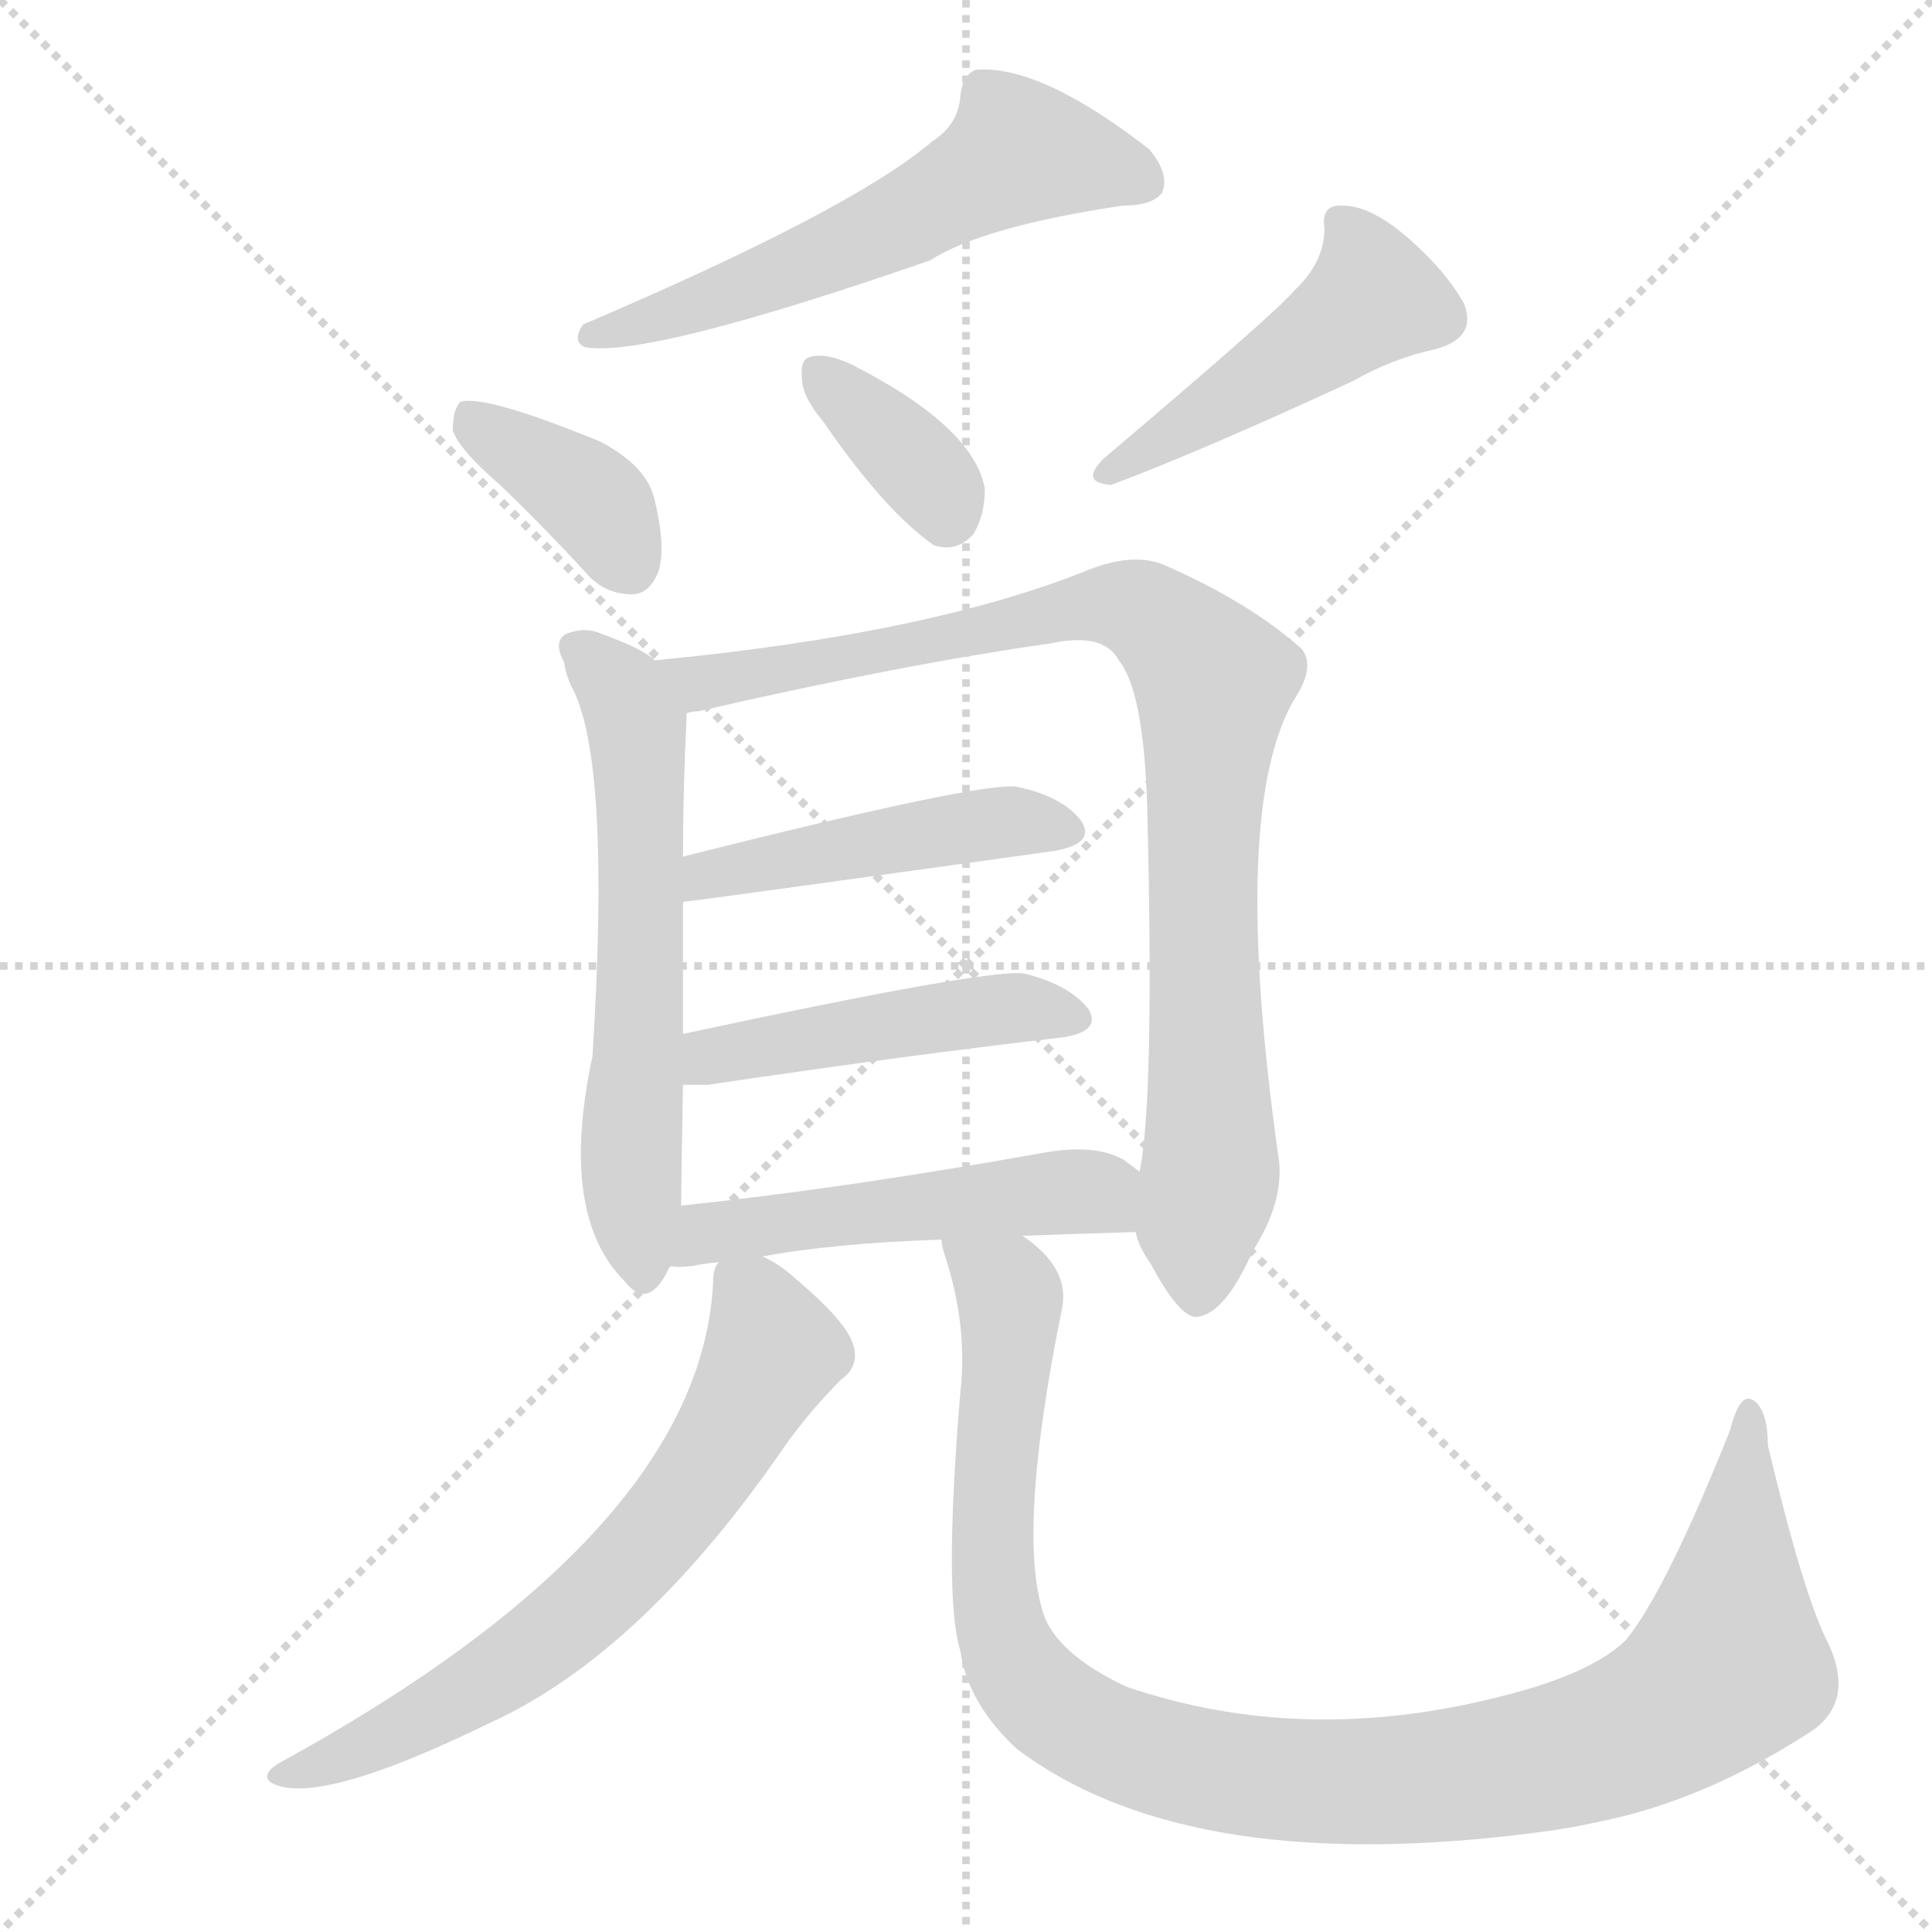
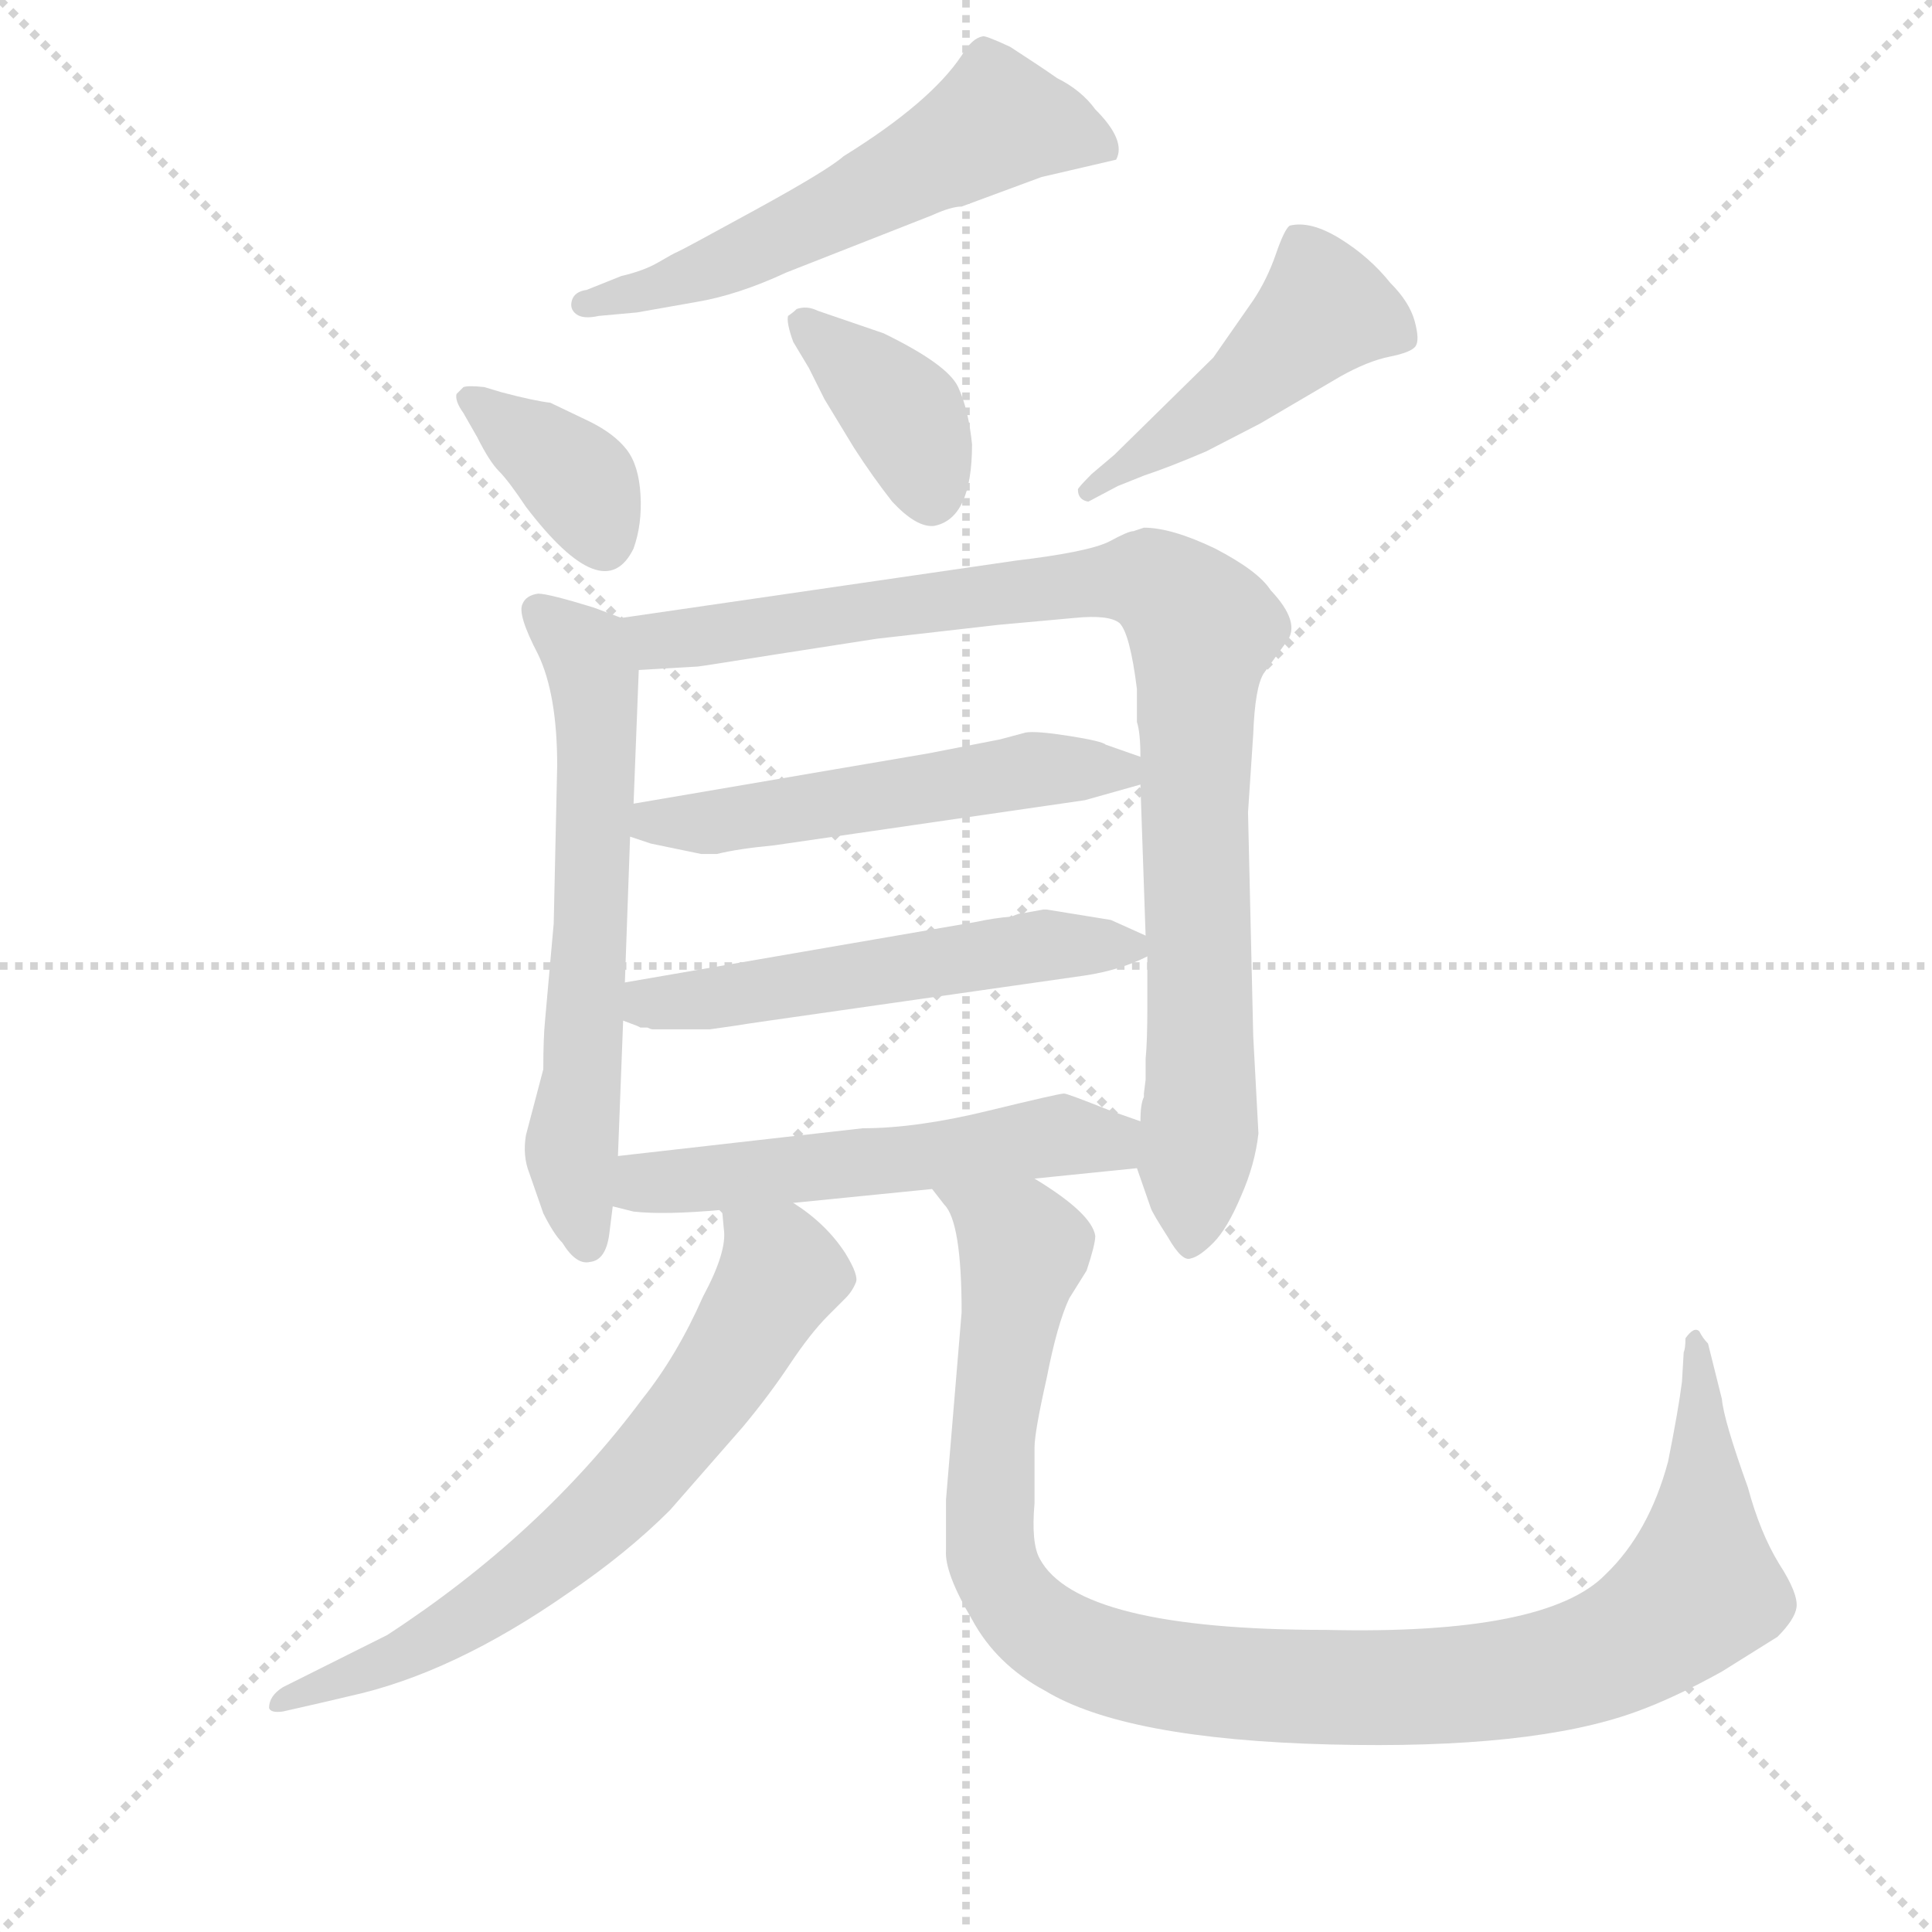
<svg xmlns="http://www.w3.org/2000/svg" version="1.1" viewBox="0 0 1024 1024">
  <g stroke="lightgray" stroke-dasharray="1,1" stroke-width="1" transform="scale(4, 4)">
    <line x1="0" y1="0" x2="256" y2="256" />
    <line x1="256" y1="0" x2="0" y2="256" />
    <line x1="128" y1="0" x2="128" y2="256" />
    <line x1="0" y1="128" x2="256" y2="128" />
  </g>
-   <g transform="scale(1, -1) translate(0, -900)">
+   <g transform="scale(0.92, -0.92) translate(60, -830)">
    <style type="text/css">
      
        @keyframes keyframes0 {
          from {
            stroke: blue;
-             stroke-dashoffset: 572;
+             stroke-dashoffset: 580;
            stroke-width: 128;
          }
          65% {
            animation-timing-function: step-end;
            stroke: blue;
            stroke-dashoffset: 0;
            stroke-width: 128;
          }
          to {
            stroke: black;
            stroke-width: 1024;
          }
        }
        #make-me-a-hanzi-animation-0 {
-           animation: keyframes0 0.715s both;
+           animation: keyframes0 0.722s both;
          animation-delay: 0s;
          animation-timing-function: linear;
        }
      
        @keyframes keyframes1 {
          from {
            stroke: blue;
-             stroke-dashoffset: 374;
+             stroke-dashoffset: 370;
            stroke-width: 128;
          }
          55% {
            animation-timing-function: step-end;
            stroke: blue;
            stroke-dashoffset: 0;
            stroke-width: 128;
          }
          to {
            stroke: black;
            stroke-width: 1024;
          }
        }
        #make-me-a-hanzi-animation-1 {
-           animation: keyframes1 0.554s both;
-           animation-delay: 0.715s;
+           animation: keyframes1 0.551s both;
+           animation-delay: 0.722s;
          animation-timing-function: linear;
        }
      
        @keyframes keyframes2 {
          from {
            stroke: blue;
-             stroke-dashoffset: 356;
-             stroke-width: 128;
-           }
-           54% {
+             stroke-dashoffset: 384;
+             stroke-width: 128;
+           }
+           56% {
            animation-timing-function: step-end;
            stroke: blue;
            stroke-dashoffset: 0;
            stroke-width: 128;
          }
          to {
            stroke: black;
            stroke-width: 1024;
          }
        }
        #make-me-a-hanzi-animation-2 {
-           animation: keyframes2 0.54s both;
-           animation-delay: 1.27s;
+           animation: keyframes2 0.562s both;
+           animation-delay: 1.273s;
          animation-timing-function: linear;
        }
      
        @keyframes keyframes3 {
          from {
            stroke: blue;
-             stroke-dashoffset: 460;
-             stroke-width: 128;
-           }
-           60% {
+             stroke-dashoffset: 472;
+             stroke-width: 128;
+           }
+           61% {
            animation-timing-function: step-end;
            stroke: blue;
            stroke-dashoffset: 0;
            stroke-width: 128;
          }
          to {
            stroke: black;
            stroke-width: 1024;
          }
        }
        #make-me-a-hanzi-animation-3 {
-           animation: keyframes3 0.624s both;
-           animation-delay: 1.81s;
+           animation: keyframes3 0.634s both;
+           animation-delay: 1.836s;
          animation-timing-function: linear;
        }
      
        @keyframes keyframes4 {
          from {
            stroke: blue;
-             stroke-dashoffset: 598;
-             stroke-width: 128;
-           }
-           66% {
+             stroke-dashoffset: 634;
+             stroke-width: 128;
+           }
+           67% {
            animation-timing-function: step-end;
            stroke: blue;
            stroke-dashoffset: 0;
            stroke-width: 128;
          }
          to {
            stroke: black;
            stroke-width: 1024;
          }
        }
        #make-me-a-hanzi-animation-4 {
-           animation: keyframes4 0.737s both;
-           animation-delay: 2.434s;
+           animation: keyframes4 0.766s both;
+           animation-delay: 2.47s;
          animation-timing-function: linear;
        }
      
        @keyframes keyframes5 {
          from {
            stroke: blue;
-             stroke-dashoffset: 892;
-             stroke-width: 128;
-           }
-           74% {
+             stroke-dashoffset: 954;
+             stroke-width: 128;
+           }
+           76% {
            animation-timing-function: step-end;
            stroke: blue;
            stroke-dashoffset: 0;
            stroke-width: 128;
          }
          to {
            stroke: black;
            stroke-width: 1024;
          }
        }
        #make-me-a-hanzi-animation-5 {
-           animation: keyframes5 0.976s both;
-           animation-delay: 3.171s;
+           animation: keyframes5 1.026s both;
+           animation-delay: 3.236s;
          animation-timing-function: linear;
        }
      
        @keyframes keyframes6 {
          from {
            stroke: blue;
-             stroke-dashoffset: 463;
-             stroke-width: 128;
-           }
-           60% {
+             stroke-dashoffset: 540;
+             stroke-width: 128;
+           }
+           64% {
            animation-timing-function: step-end;
            stroke: blue;
            stroke-dashoffset: 0;
            stroke-width: 128;
          }
          to {
            stroke: black;
            stroke-width: 1024;
          }
        }
        #make-me-a-hanzi-animation-6 {
-           animation: keyframes6 0.627s both;
-           animation-delay: 4.146s;
+           animation: keyframes6 0.689s both;
+           animation-delay: 4.262s;
          animation-timing-function: linear;
        }
      
        @keyframes keyframes7 {
          from {
            stroke: blue;
-             stroke-dashoffset: 461;
-             stroke-width: 128;
-           }
-           60% {
+             stroke-dashoffset: 545;
+             stroke-width: 128;
+           }
+           64% {
            animation-timing-function: step-end;
            stroke: blue;
            stroke-dashoffset: 0;
            stroke-width: 128;
          }
          to {
            stroke: black;
            stroke-width: 1024;
          }
        }
        #make-me-a-hanzi-animation-7 {
-           animation: keyframes7 0.625s both;
-           animation-delay: 4.773s;
+           animation: keyframes7 0.694s both;
+           animation-delay: 4.951s;
          animation-timing-function: linear;
        }
      
        @keyframes keyframes8 {
          from {
            stroke: blue;
-             stroke-dashoffset: 502;
-             stroke-width: 128;
-           }
-           62% {
+             stroke-dashoffset: 548;
+             stroke-width: 128;
+           }
+           64% {
            animation-timing-function: step-end;
            stroke: blue;
            stroke-dashoffset: 0;
            stroke-width: 128;
          }
          to {
            stroke: black;
            stroke-width: 1024;
          }
        }
        #make-me-a-hanzi-animation-8 {
-           animation: keyframes8 0.659s both;
-           animation-delay: 5.398s;
+           animation: keyframes8 0.696s both;
+           animation-delay: 5.645s;
          animation-timing-function: linear;
        }
      
        @keyframes keyframes9 {
          from {
            stroke: blue;
-             stroke-dashoffset: 657;
-             stroke-width: 128;
-           }
-           68% {
+             stroke-dashoffset: 688;
+             stroke-width: 128;
+           }
+           69% {
            animation-timing-function: step-end;
            stroke: blue;
            stroke-dashoffset: 0;
            stroke-width: 128;
          }
          to {
            stroke: black;
            stroke-width: 1024;
          }
        }
        #make-me-a-hanzi-animation-9 {
-           animation: keyframes9 0.785s both;
-           animation-delay: 6.057s;
+           animation: keyframes9 0.81s both;
+           animation-delay: 6.341s;
          animation-timing-function: linear;
        }
      
        @keyframes keyframes10 {
          from {
            stroke: blue;
-             stroke-dashoffset: 1037;
-             stroke-width: 128;
-           }
-           77% {
+             stroke-dashoffset: 1081;
+             stroke-width: 128;
+           }
+           78% {
            animation-timing-function: step-end;
            stroke: blue;
            stroke-dashoffset: 0;
            stroke-width: 128;
          }
          to {
            stroke: black;
            stroke-width: 1024;
          }
        }
        #make-me-a-hanzi-animation-10 {
-           animation: keyframes10 1.094s both;
-           animation-delay: 6.842s;
+           animation: keyframes10 1.13s both;
+           animation-delay: 7.151s;
          animation-timing-function: linear;
        }
      
    </style>
-     <path d="M 494 825 Q 452 789 309 728 Q 303 719 310 716 Q 343 710 493 762 Q 521 780 595 791 Q 611 791 616 798 Q 620 808 609 821 Q 551 866 517 863 Q 510 860 509 849 Q 508 834 494 825 Z" fill="lightgray" />
-     <path d="M 265 643 Q 287 622 310 597 Q 320 585 335 585 Q 344 585 349 597 Q 353 610 347 635 Q 343 653 318 666 Q 257 691 244 687 Q 240 683 240 672 Q 243 662 265 643 Z" fill="lightgray" />
-     <path d="M 436 677 Q 469 629 495 611 Q 507 607 516 617 Q 522 627 522 641 Q 516 674 451 707 Q 438 713 430 711 Q 424 710 425 700 Q 425 690 436 677 Z" fill="lightgray" />
-     <path d="M 686 746 Q 676 734 585 657 Q 572 644 589 643 Q 637 661 717 698 Q 738 710 761 715 Q 783 721 776 739 Q 766 757 745 775 Q 726 791 712 791 Q 700 792 702 779 Q 702 761 686 746 Z" fill="lightgray" />
-     <path d="M 347 550 Q 341 556 319 564 Q 310 568 300 564 Q 293 560 299 549 Q 300 542 303 536 Q 324 497 314 340 Q 296 256 331 221 Q 341 208 350 220 Q 353 224 355 229 L 361 261 Q 361 271 362 325 L 362 352 Q 362 394 362 422 L 362 446 Q 362 483 364 522 C 365 538 365 538 347 550 Z" fill="lightgray" />
-     <path d="M 602 247 Q 603 240 610 230 Q 625 202 634 202 Q 649 203 664 237 Q 680 262 678 284 Q 651 473 687 531 Q 697 547 690 556 Q 662 581 616 601 Q 600 607 577 598 Q 493 564 347 550 C 317 547 335 516 364 522 Q 367 523 370 523 Q 479 548 557 559 Q 585 565 593 550 Q 606 534 608 474 Q 612 317 604 279 L 602 247 Z" fill="lightgray" />
-     <path d="M 362 422 Q 365 422 559 449 Q 581 453 573 465 Q 563 478 539 483 Q 521 486 362 446 C 333 439 332 418 362 422 Z" fill="lightgray" />
-     <path d="M 362 325 Q 366 325 375 325 Q 483 341 562 350 Q 584 353 577 365 Q 567 378 543 384 Q 525 387 362 352 C 333 346 332 325 362 325 Z" fill="lightgray" />
-     <path d="M 542 245 Q 569 246 602 247 C 632 248 628 261 604 279 L 596 285 Q 581 294 553 289 Q 447 270 361 261 C 331 258 325 230 355 229 Q 359 228 367 229 Q 371 230 381 231 L 404 234 Q 441 241 499 243 L 542 245 Z" fill="lightgray" />
-     <path d="M 381 231 Q 378 228 378 221 Q 372 88 147 -35 Q 138 -41 144 -45 Q 168 -58 260 -13 Q 341 24 417 135 Q 430 153 446 169 Q 456 176 452 188 Q 448 200 422 222 Q 412 231 404 234 C 385 245 385 245 381 231 Z" fill="lightgray" />
-     <path d="M 499 243 Q 499 240 501 234 Q 513 197 509 162 Q 500 54 509 25 Q 513 -3 539 -27 Q 632 -97 824 -70 Q 843 -67 863 -62 Q 912 -49 961 -17 Q 983 -1 969 29 Q 956 54 937 134 Q 937 153 929 158 Q 922 162 917 142 Q 883 57 862 31 Q 844 13 796 1 Q 691 -26 597 6 Q 563 22 554 42 Q 538 84 563 207 Q 567 228 542 245 C 521 266 491 272 499 243 Z" fill="lightgray" />
+     <path d="M 307 650 L 341 656 Q 365 660 393 673 L 477 706 Q 488 711 494 711 L 540 728 L 583 738 Q 589 749 571 767 Q 563 778 549 785 Q 539 792 522 803 Q 507 810 506 809 Q 500 808 494 798 Q 476 771 426 740 Q 417 732 375 709 Q 333 686 330.5 685 Q 328 684 319.5 679 Q 311 674 298 671 L 278 663 Q 271 662 269.5 657 Q 268 652 272 649 Q 276 646 285 648 L 307 650 Z" fill="lightgray" />
+     <path d="M 219 607 Q 210 608 207 607 L 203 603 Q 202 599 207 592 L 215 578 Q 222 564 227.5 558.5 Q 233 553 243 538 Q 288 479 305 514 Q 310 528 309 545 Q 308 562 301 571 Q 294 580 280 587 L 257 598 Q 248 599 229 604 L 219 607 Z" fill="lightgray" />
+     <path d="M 411 651 Q 405 654 399 652 Q 397 650 394 648 Q 393 644 397 633 L 406 618 L 415 600 L 432 572 Q 443 555 454 541 Q 468 526 478 527 Q 500 531 500 574 Q 498 594 492 607 Q 486 620 449 638 L 411 651 Z" fill="lightgray" />
+     <path d="M 599 556 Q 614 561 635 570 L 666 586 L 712 613 Q 728 622 740.5 624.5 Q 753 627 755.5 630.5 Q 758 634 755 645 Q 752 656 741 667 Q 729 682 712 692.5 Q 695 703 683 700 Q 680 698 675 683.5 Q 670 669 662 657 L 639 624 L 582 568 L 569 557 Q 561 549 561 548 Q 561 542 567 541 L 584 550 L 599 556 Z" fill="lightgray" />
+     <path d="M 298 474 L 282 480 Q 256 488 250 488 Q 243 487 241 482 Q 238 476 250 453 Q 261 430 261 389 L 259 298 L 254 242 Q 253 232 253 214 L 243 176 Q 241 164 245 154 L 253 131 Q 259 119 264 114 Q 272 101 280 103 Q 289 104 291 119 L 293 135 L 296 164 L 299 242 L 300 264 L 303 348 L 305 367 L 308 444 C 309 470 309 470 298 474 Z" fill="lightgray" />
+     <path d="M 595 157 L 603 134 Q 604 131 613 117 Q 621 103 626 105 Q 631 106 639 114 Q 647 122 655 141 Q 663 159 665 177 L 662 233 L 659 362 L 662 407 Q 663 434 668 442 L 681 460 Q 690 471 672 490 Q 665 501 640 514 Q 615 526 599 526 L 593 524 Q 590 524 579 518 Q 567 512 525 507 L 298 474 C 268 470 278 442 308 444 L 342 446 Q 343 446 387 453 L 445 462 L 515 470 L 559 474 Q 579 476 585 471 Q 591 465 595 433 L 595 414 Q 597 408 597 394 L 597 378 L 600 291 L 601 279 L 601 250 Q 601 230 600 220 L 600 208 L 599 200 Q 599 199 599 198 Q 597 194 597 184 L 595 157 Z" fill="lightgray" />
+     <path d="M 516 404 L 475 396 L 305 367 C 275 362 275 357 303 348 L 315 344 L 344 338 L 353 338 Q 365 341 386 343 L 565 369 L 597 378 C 622 385 622 385 597 394 L 577 401 Q 575 403 556 406 Q 537 409 531 408 L 516 404 Z" fill="lightgray" />
+     <path d="M 543 306 L 541 306 L 530 304 Q 527 304 523 302 Q 512 301 503 299 L 300 264 C 270 259 271 253 299 242 L 307 239 L 309 238 L 313 238 Q 315 237 316 237 L 349 237 L 363 239 Q 369 240 383 242 L 565 268 Q 585 271 601 279 C 614 285 614 285 600 291 L 580 300 L 543 306 Z" fill="lightgray" />
+     <path d="M 536 151 L 595 157 C 625 160 625 174 597 184 L 580 190 Q 555 200 553 200 Q 550 200 509 190 Q 468 180 437 180 L 296 164 C 266 161 264 142 293 135 L 305 132 Q 323 130 356 133 L 397 137 L 477 145 L 536 151 Z" fill="lightgray" />
+     <path d="M 356 133 L 357 122 Q 359 109 345 83 Q 330 49 310 24 Q 252 -54 163 -112 L 103 -142 Q 95 -147 95 -154 Q 96 -157 103 -156 L 125 -151 Q 129 -150 142 -147 Q 201 -134 267 -88 Q 301 -65 326 -40 L 368 8 Q 383 26 395 44 Q 407 62 417 72 L 427 82 Q 431 86 433 91 Q 435 95 427 108 Q 416 125 397 137 C 373 155 353 163 356 133 Z" fill="lightgray" />
+     <path d="M 477 145 L 484 136 Q 494 126 494 74 L 485 -34 Q 485 -50 485 -63 Q 484 -76 500 -103 Q 514 -129 542 -144 Q 588 -172 706 -175 Q 823 -178 883 -156 Q 905 -148 932 -133 L 964 -113 Q 974 -103 975 -96 Q 976 -88 965 -71 Q 954 -53 947 -27 Q 933 12 932 24 L 924 56 Q 921 59 919 63 Q 916 66 911 59 Q 911 53 910 51 L 909 34 Q 907 18 901 -12 Q 890 -53 865 -77 Q 831 -112 704 -109 Q 561 -109 539 -68 Q 534 -59 536 -36 L 536 -4 Q 536 5 543 36 Q 549 67 556 82 L 566 98 Q 571 113 571 118 Q 569 131 536 151 C 511 168 462 171 477 145 Z" fill="lightgray" />
    <clipPath id="make-me-a-hanzi-clip-0">
-       <path d="M 494 825 Q 452 789 309 728 Q 303 719 310 716 Q 343 710 493 762 Q 521 780 595 791 Q 611 791 616 798 Q 620 808 609 821 Q 551 866 517 863 Q 510 860 509 849 Q 508 834 494 825 Z" />
-     </clipPath>
-     <path clip-path="url(#make-me-a-hanzi-clip-0)" d="M 607 804 L 590 812 L 540 819 L 451 769 L 314 722" fill="none" id="make-me-a-hanzi-animation-0" stroke-dasharray="444 888" stroke-linecap="round" />
+       <path d="M 307 650 L 341 656 Q 365 660 393 673 L 477 706 Q 488 711 494 711 L 540 728 L 583 738 Q 589 749 571 767 Q 563 778 549 785 Q 539 792 522 803 Q 507 810 506 809 Q 500 808 494 798 Q 476 771 426 740 Q 417 732 375 709 Q 333 686 330.5 685 Q 328 684 319.5 679 Q 311 674 298 671 L 278 663 Q 271 662 269.5 657 Q 268 652 272 649 Q 276 646 285 648 L 307 650 Z" />
+     </clipPath>
+     <path clip-path="url(#make-me-a-hanzi-clip-0)" d="M 574 744 L 549 756 L 515 761 L 355 677 L 277 655" fill="none" id="make-me-a-hanzi-animation-0" stroke-dasharray="452 904" stroke-linecap="round" />
    <clipPath id="make-me-a-hanzi-clip-1">
-       <path d="M 265 643 Q 287 622 310 597 Q 320 585 335 585 Q 344 585 349 597 Q 353 610 347 635 Q 343 653 318 666 Q 257 691 244 687 Q 240 683 240 672 Q 243 662 265 643 Z" />
-     </clipPath>
-     <path clip-path="url(#make-me-a-hanzi-clip-1)" d="M 248 678 L 310 638 L 334 601" fill="none" id="make-me-a-hanzi-animation-1" stroke-dasharray="246 492" stroke-linecap="round" />
+       <path d="M 219 607 Q 210 608 207 607 L 203 603 Q 202 599 207 592 L 215 578 Q 222 564 227.5 558.5 Q 233 553 243 538 Q 288 479 305 514 Q 310 528 309 545 Q 308 562 301 571 Q 294 580 280 587 L 257 598 Q 248 599 229 604 L 219 607 Z" />
+     </clipPath>
+     <path clip-path="url(#make-me-a-hanzi-clip-1)" d="M 211 600 L 270 556 L 287 519" fill="none" id="make-me-a-hanzi-animation-1" stroke-dasharray="242 484" stroke-linecap="round" />
    <clipPath id="make-me-a-hanzi-clip-2">
-       <path d="M 436 677 Q 469 629 495 611 Q 507 607 516 617 Q 522 627 522 641 Q 516 674 451 707 Q 438 713 430 711 Q 424 710 425 700 Q 425 690 436 677 Z" />
-     </clipPath>
-     <path clip-path="url(#make-me-a-hanzi-clip-2)" d="M 435 702 L 476 665 L 501 628" fill="none" id="make-me-a-hanzi-animation-2" stroke-dasharray="228 456" stroke-linecap="round" />
+       <path d="M 411 651 Q 405 654 399 652 Q 397 650 394 648 Q 393 644 397 633 L 406 618 L 415 600 L 432 572 Q 443 555 454 541 Q 468 526 478 527 Q 500 531 500 574 Q 498 594 492 607 Q 486 620 449 638 L 411 651 Z" />
+     </clipPath>
+     <path clip-path="url(#make-me-a-hanzi-clip-2)" d="M 403 642 L 462 590 L 476 543" fill="none" id="make-me-a-hanzi-animation-2" stroke-dasharray="256 512" stroke-linecap="round" />
    <clipPath id="make-me-a-hanzi-clip-3">
-       <path d="M 686 746 Q 676 734 585 657 Q 572 644 589 643 Q 637 661 717 698 Q 738 710 761 715 Q 783 721 776 739 Q 766 757 745 775 Q 726 791 712 791 Q 700 792 702 779 Q 702 761 686 746 Z" />
-     </clipPath>
-     <path clip-path="url(#make-me-a-hanzi-clip-3)" d="M 715 778 L 725 760 L 726 740 L 614 665 L 598 661 L 592 651" fill="none" id="make-me-a-hanzi-animation-3" stroke-dasharray="332 664" stroke-linecap="round" />
+       <path d="M 599 556 Q 614 561 635 570 L 666 586 L 712 613 Q 728 622 740.5 624.5 Q 753 627 755.5 630.5 Q 758 634 755 645 Q 752 656 741 667 Q 729 682 712 692.5 Q 695 703 683 700 Q 680 698 675 683.5 Q 670 669 662 657 L 639 624 L 582 568 L 569 557 Q 561 549 561 548 Q 561 542 567 541 L 584 550 L 599 556 Z" />
+     </clipPath>
+     <path clip-path="url(#make-me-a-hanzi-clip-3)" d="M 747 637 L 703 651 L 660 610 L 569 548" fill="none" id="make-me-a-hanzi-animation-3" stroke-dasharray="344 688" stroke-linecap="round" />
    <clipPath id="make-me-a-hanzi-clip-4">
-       <path d="M 347 550 Q 341 556 319 564 Q 310 568 300 564 Q 293 560 299 549 Q 300 542 303 536 Q 324 497 314 340 Q 296 256 331 221 Q 341 208 350 220 Q 353 224 355 229 L 361 261 Q 361 271 362 325 L 362 352 Q 362 394 362 422 L 362 446 Q 362 483 364 522 C 365 538 365 538 347 550 Z" />
-     </clipPath>
-     <path clip-path="url(#make-me-a-hanzi-clip-4)" d="M 307 556 L 330 533 L 337 511 L 340 404 L 334 278 L 341 225" fill="none" id="make-me-a-hanzi-animation-4" stroke-dasharray="470 940" stroke-linecap="round" />
+       <path d="M 298 474 L 282 480 Q 256 488 250 488 Q 243 487 241 482 Q 238 476 250 453 Q 261 430 261 389 L 259 298 L 254 242 Q 253 232 253 214 L 243 176 Q 241 164 245 154 L 253 131 Q 259 119 264 114 Q 272 101 280 103 Q 289 104 291 119 L 293 135 L 296 164 L 299 242 L 300 264 L 303 348 L 305 367 L 308 444 C 309 470 309 470 298 474 Z" />
+     </clipPath>
+     <path clip-path="url(#make-me-a-hanzi-clip-4)" d="M 250 477 L 277 454 L 283 437 L 281 300 L 269 165 L 278 114" fill="none" id="make-me-a-hanzi-animation-4" stroke-dasharray="506 1012" stroke-linecap="round" />
    <clipPath id="make-me-a-hanzi-clip-5">
-       <path d="M 602 247 Q 603 240 610 230 Q 625 202 634 202 Q 649 203 664 237 Q 680 262 678 284 Q 651 473 687 531 Q 697 547 690 556 Q 662 581 616 601 Q 600 607 577 598 Q 493 564 347 550 C 317 547 335 516 364 522 Q 367 523 370 523 Q 479 548 557 559 Q 585 565 593 550 Q 606 534 608 474 Q 612 317 604 279 L 602 247 Z" />
-     </clipPath>
-     <path clip-path="url(#make-me-a-hanzi-clip-5)" d="M 357 550 L 372 538 L 590 580 L 612 572 L 633 552 L 643 535 L 637 463 L 642 285 L 635 213" fill="none" id="make-me-a-hanzi-animation-5" stroke-dasharray="764 1528" stroke-linecap="round" />
+       <path d="M 595 157 L 603 134 Q 604 131 613 117 Q 621 103 626 105 Q 631 106 639 114 Q 647 122 655 141 Q 663 159 665 177 L 662 233 L 659 362 L 662 407 Q 663 434 668 442 L 681 460 Q 690 471 672 490 Q 665 501 640 514 Q 615 526 599 526 L 593 524 Q 590 524 579 518 Q 567 512 525 507 L 298 474 C 268 470 278 442 308 444 L 342 446 Q 343 446 387 453 L 445 462 L 515 470 L 559 474 Q 579 476 585 471 Q 591 465 595 433 L 595 414 Q 597 408 597 394 L 597 378 L 600 291 L 601 279 L 601 250 Q 601 230 600 220 L 600 208 L 599 200 Q 599 199 599 198 Q 597 194 597 184 L 595 157 Z" />
+     </clipPath>
+     <path clip-path="url(#make-me-a-hanzi-clip-5)" d="M 307 469 L 319 461 L 335 462 L 583 496 L 608 493 L 628 475 L 633 468 L 628 372 L 632 196 L 626 112" fill="none" id="make-me-a-hanzi-animation-5" stroke-dasharray="826 1652" stroke-linecap="round" />
    <clipPath id="make-me-a-hanzi-clip-6">
-       <path d="M 362 422 Q 365 422 559 449 Q 581 453 573 465 Q 563 478 539 483 Q 521 486 362 446 C 333 439 332 418 362 422 Z" />
-     </clipPath>
-     <path clip-path="url(#make-me-a-hanzi-clip-6)" d="M 362 428 L 376 438 L 481 457 L 527 464 L 563 459" fill="none" id="make-me-a-hanzi-animation-6" stroke-dasharray="335 670" stroke-linecap="round" />
+       <path d="M 516 404 L 475 396 L 305 367 C 275 362 275 357 303 348 L 315 344 L 344 338 L 353 338 Q 365 341 386 343 L 565 369 L 597 378 C 622 385 622 385 597 394 L 577 401 Q 575 403 556 406 Q 537 409 531 408 L 516 404 Z" />
+     </clipPath>
+     <path clip-path="url(#make-me-a-hanzi-clip-6)" d="M 311 352 L 317 357 L 340 355 L 536 387 L 590 382" fill="none" id="make-me-a-hanzi-animation-6" stroke-dasharray="412 824" stroke-linecap="round" />
    <clipPath id="make-me-a-hanzi-clip-7">
-       <path d="M 362 325 Q 366 325 375 325 Q 483 341 562 350 Q 584 353 577 365 Q 567 378 543 384 Q 525 387 362 352 C 333 346 332 325 362 325 Z" />
-     </clipPath>
-     <path clip-path="url(#make-me-a-hanzi-clip-7)" d="M 369 332 L 379 342 L 426 351 L 537 366 L 567 360" fill="none" id="make-me-a-hanzi-animation-7" stroke-dasharray="333 666" stroke-linecap="round" />
+       <path d="M 543 306 L 541 306 L 530 304 Q 527 304 523 302 Q 512 301 503 299 L 300 264 C 270 259 271 253 299 242 L 307 239 L 309 238 L 313 238 Q 315 237 316 237 L 349 237 L 363 239 Q 369 240 383 242 L 565 268 Q 585 271 601 279 C 614 285 614 285 600 291 L 580 300 L 543 306 Z" />
+     </clipPath>
+     <path clip-path="url(#make-me-a-hanzi-clip-7)" d="M 306 247 L 546 286 L 592 284" fill="none" id="make-me-a-hanzi-animation-7" stroke-dasharray="417 834" stroke-linecap="round" />
    <clipPath id="make-me-a-hanzi-clip-8">
-       <path d="M 542 245 Q 569 246 602 247 C 632 248 628 261 604 279 L 596 285 Q 581 294 553 289 Q 447 270 361 261 C 331 258 325 230 355 229 Q 359 228 367 229 Q 371 230 381 231 L 404 234 Q 441 241 499 243 L 542 245 Z" />
-     </clipPath>
-     <path clip-path="url(#make-me-a-hanzi-clip-8)" d="M 361 233 L 383 248 L 548 267 L 582 268 L 594 253" fill="none" id="make-me-a-hanzi-animation-8" stroke-dasharray="374 748" stroke-linecap="round" />
+       <path d="M 536 151 L 595 157 C 625 160 625 174 597 184 L 580 190 Q 555 200 553 200 Q 550 200 509 190 Q 468 180 437 180 L 296 164 C 266 161 264 142 293 135 L 305 132 Q 323 130 356 133 L 397 137 L 477 145 L 536 151 Z" />
+     </clipPath>
+     <path clip-path="url(#make-me-a-hanzi-clip-8)" d="M 301 142 L 311 148 L 590 178" fill="none" id="make-me-a-hanzi-animation-8" stroke-dasharray="420 840" stroke-linecap="round" />
    <clipPath id="make-me-a-hanzi-clip-9">
-       <path d="M 381 231 Q 378 228 378 221 Q 372 88 147 -35 Q 138 -41 144 -45 Q 168 -58 260 -13 Q 341 24 417 135 Q 430 153 446 169 Q 456 176 452 188 Q 448 200 422 222 Q 412 231 404 234 C 385 245 385 245 381 231 Z" />
-     </clipPath>
-     <path clip-path="url(#make-me-a-hanzi-clip-9)" d="M 388 224 L 400 211 L 409 183 L 379 128 L 339 76 L 267 15 L 189 -28 L 149 -41" fill="none" id="make-me-a-hanzi-animation-9" stroke-dasharray="529 1058" stroke-linecap="round" />
+       <path d="M 356 133 L 357 122 Q 359 109 345 83 Q 330 49 310 24 Q 252 -54 163 -112 L 103 -142 Q 95 -147 95 -154 Q 96 -157 103 -156 L 125 -151 Q 129 -150 142 -147 Q 201 -134 267 -88 Q 301 -65 326 -40 L 368 8 Q 383 26 395 44 Q 407 62 417 72 L 427 82 Q 431 86 433 91 Q 435 95 427 108 Q 416 125 397 137 C 373 155 353 163 356 133 Z" />
+     </clipPath>
+     <path clip-path="url(#make-me-a-hanzi-clip-9)" d="M 363 128 L 390 96 L 359 43 L 312 -17 L 247 -76 L 207 -103 L 171 -125 L 101 -149" fill="none" id="make-me-a-hanzi-animation-9" stroke-dasharray="560 1120" stroke-linecap="round" />
    <clipPath id="make-me-a-hanzi-clip-10">
-       <path d="M 499 243 Q 499 240 501 234 Q 513 197 509 162 Q 500 54 509 25 Q 513 -3 539 -27 Q 632 -97 824 -70 Q 843 -67 863 -62 Q 912 -49 961 -17 Q 983 -1 969 29 Q 956 54 937 134 Q 937 153 929 158 Q 922 162 917 142 Q 883 57 862 31 Q 844 13 796 1 Q 691 -26 597 6 Q 563 22 554 42 Q 538 84 563 207 Q 567 228 542 245 C 521 266 491 272 499 243 Z" />
-     </clipPath>
-     <path clip-path="url(#make-me-a-hanzi-clip-10)" d="M 506 240 L 535 213 L 526 74 L 535 24 L 553 -2 L 570 -13 L 635 -37 L 706 -45 L 773 -41 L 847 -25 L 893 -3 L 916 17 L 928 151" fill="none" id="make-me-a-hanzi-animation-10" stroke-dasharray="909 1818" stroke-linecap="round" />
+       <path d="M 477 145 L 484 136 Q 494 126 494 74 L 485 -34 Q 485 -50 485 -63 Q 484 -76 500 -103 Q 514 -129 542 -144 Q 588 -172 706 -175 Q 823 -178 883 -156 Q 905 -148 932 -133 L 964 -113 Q 974 -103 975 -96 Q 976 -88 965 -71 Q 954 -53 947 -27 Q 933 12 932 24 L 924 56 Q 921 59 919 63 Q 916 66 911 59 Q 911 53 910 51 L 909 34 Q 907 18 901 -12 Q 890 -53 865 -77 Q 831 -112 704 -109 Q 561 -109 539 -68 Q 534 -59 536 -36 L 536 -4 Q 536 5 543 36 Q 549 67 556 82 L 566 98 Q 571 113 571 118 Q 569 131 536 151 C 511 168 462 171 477 145 Z" />
+     </clipPath>
+     <path clip-path="url(#make-me-a-hanzi-clip-10)" d="M 485 144 L 529 110 L 512 2 L 513 -73 L 541 -110 L 587 -130 L 659 -141 L 768 -142 L 825 -135 L 884 -113 L 919 -85 L 917 56" fill="none" id="make-me-a-hanzi-animation-10" stroke-dasharray="953 1906" stroke-linecap="round" />
  </g>
</svg>
